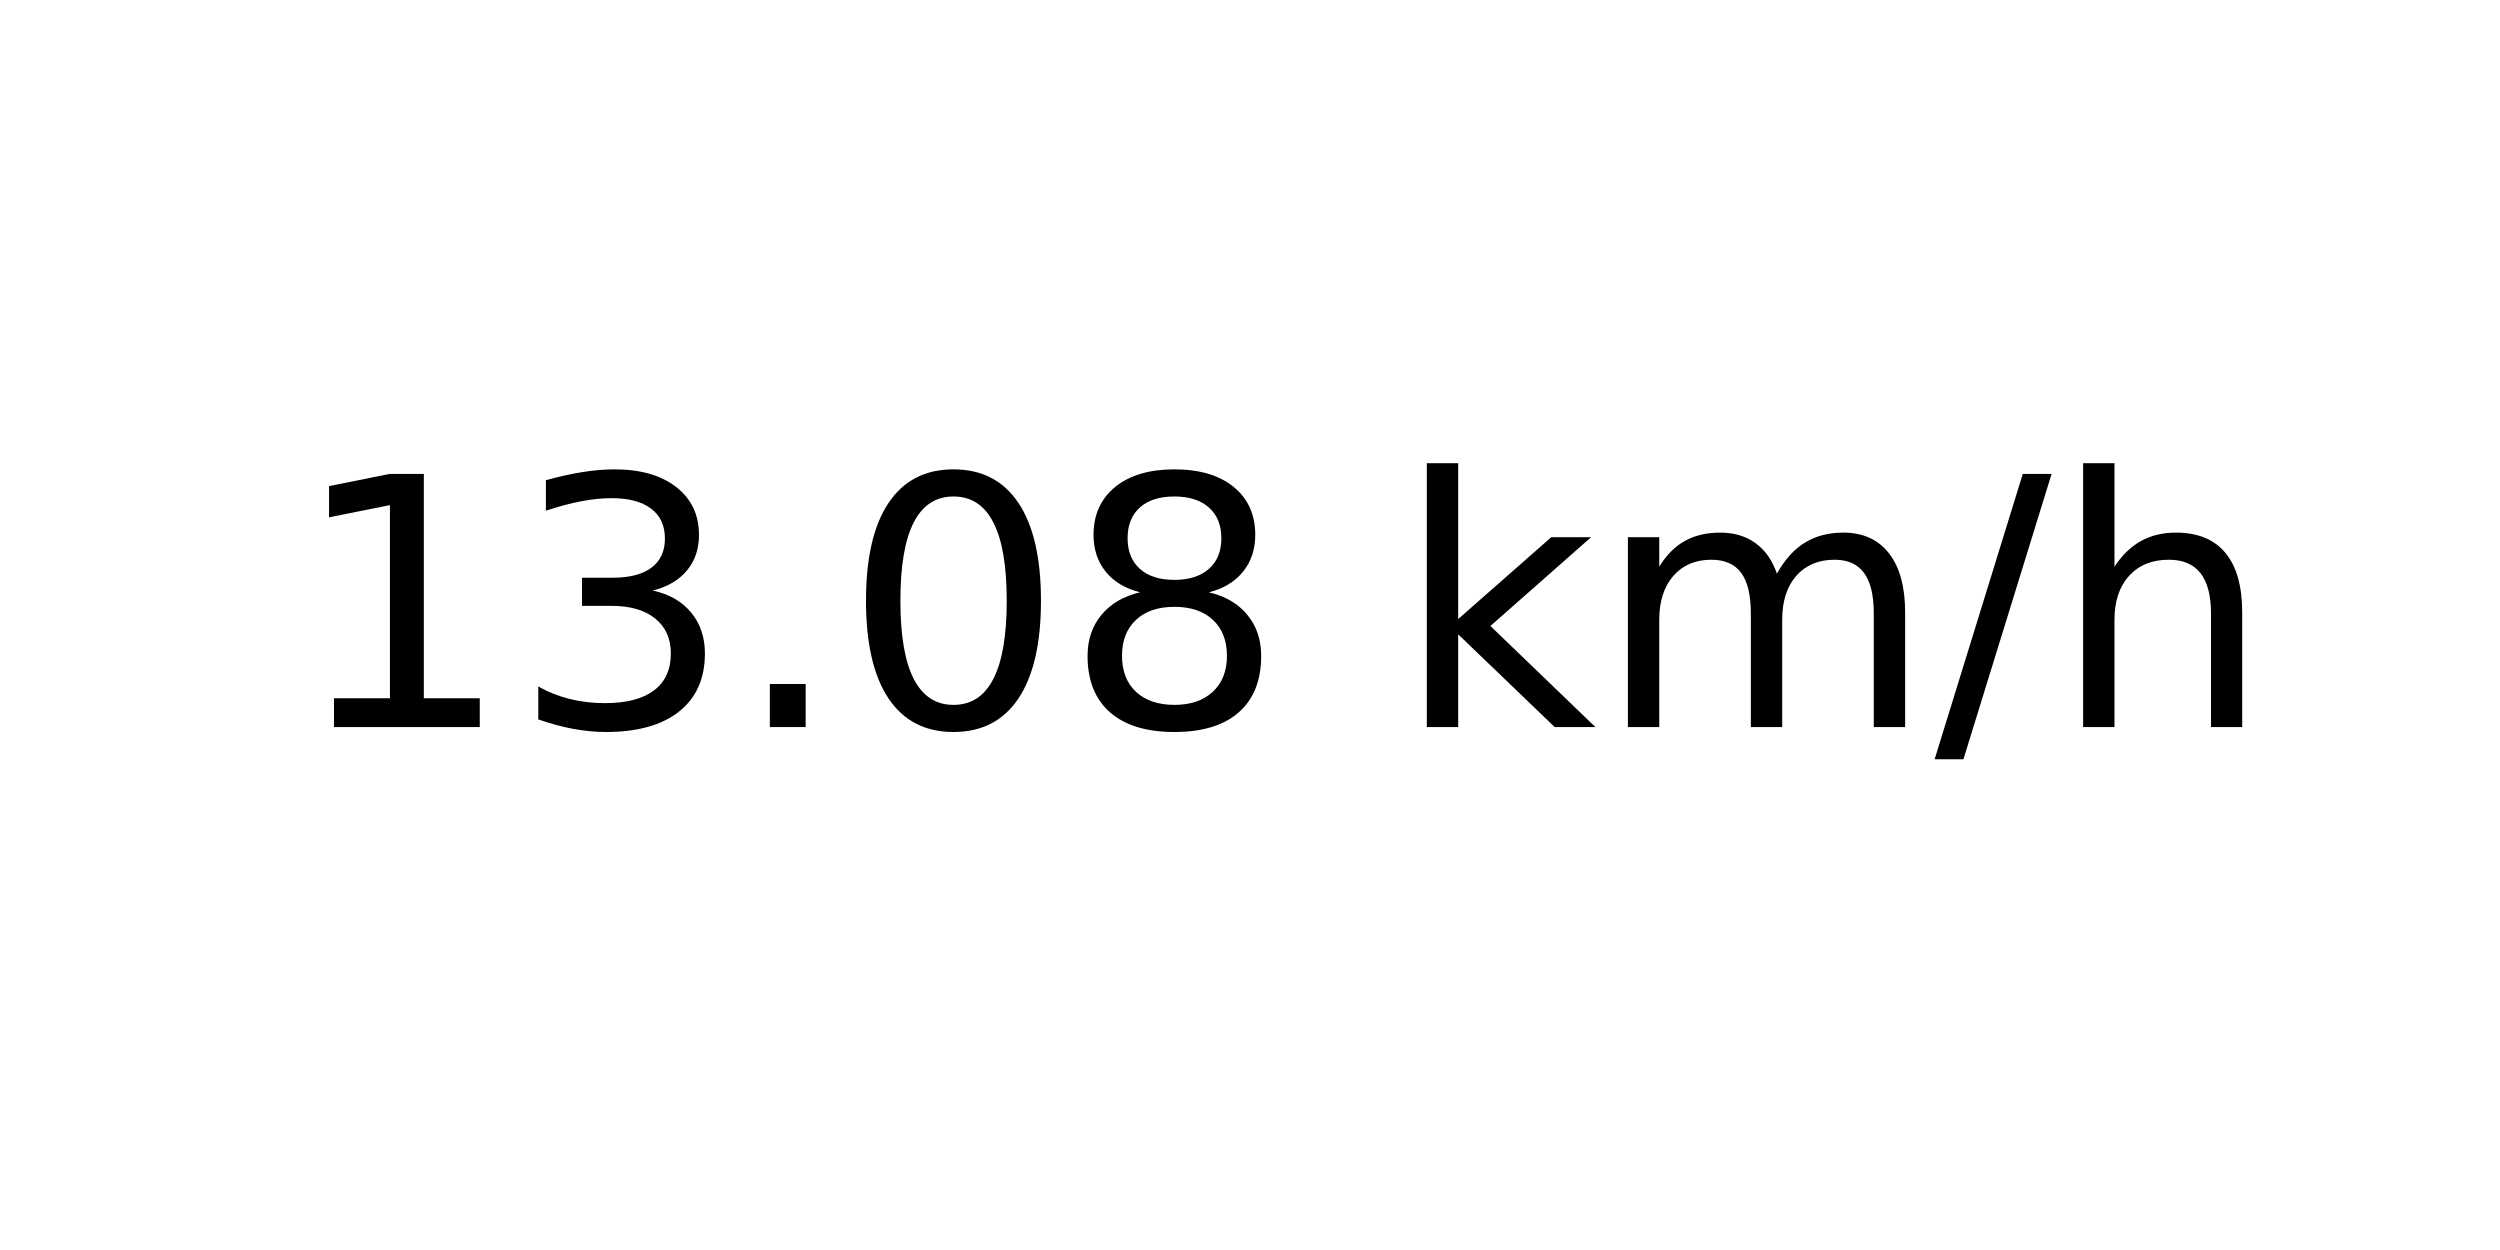
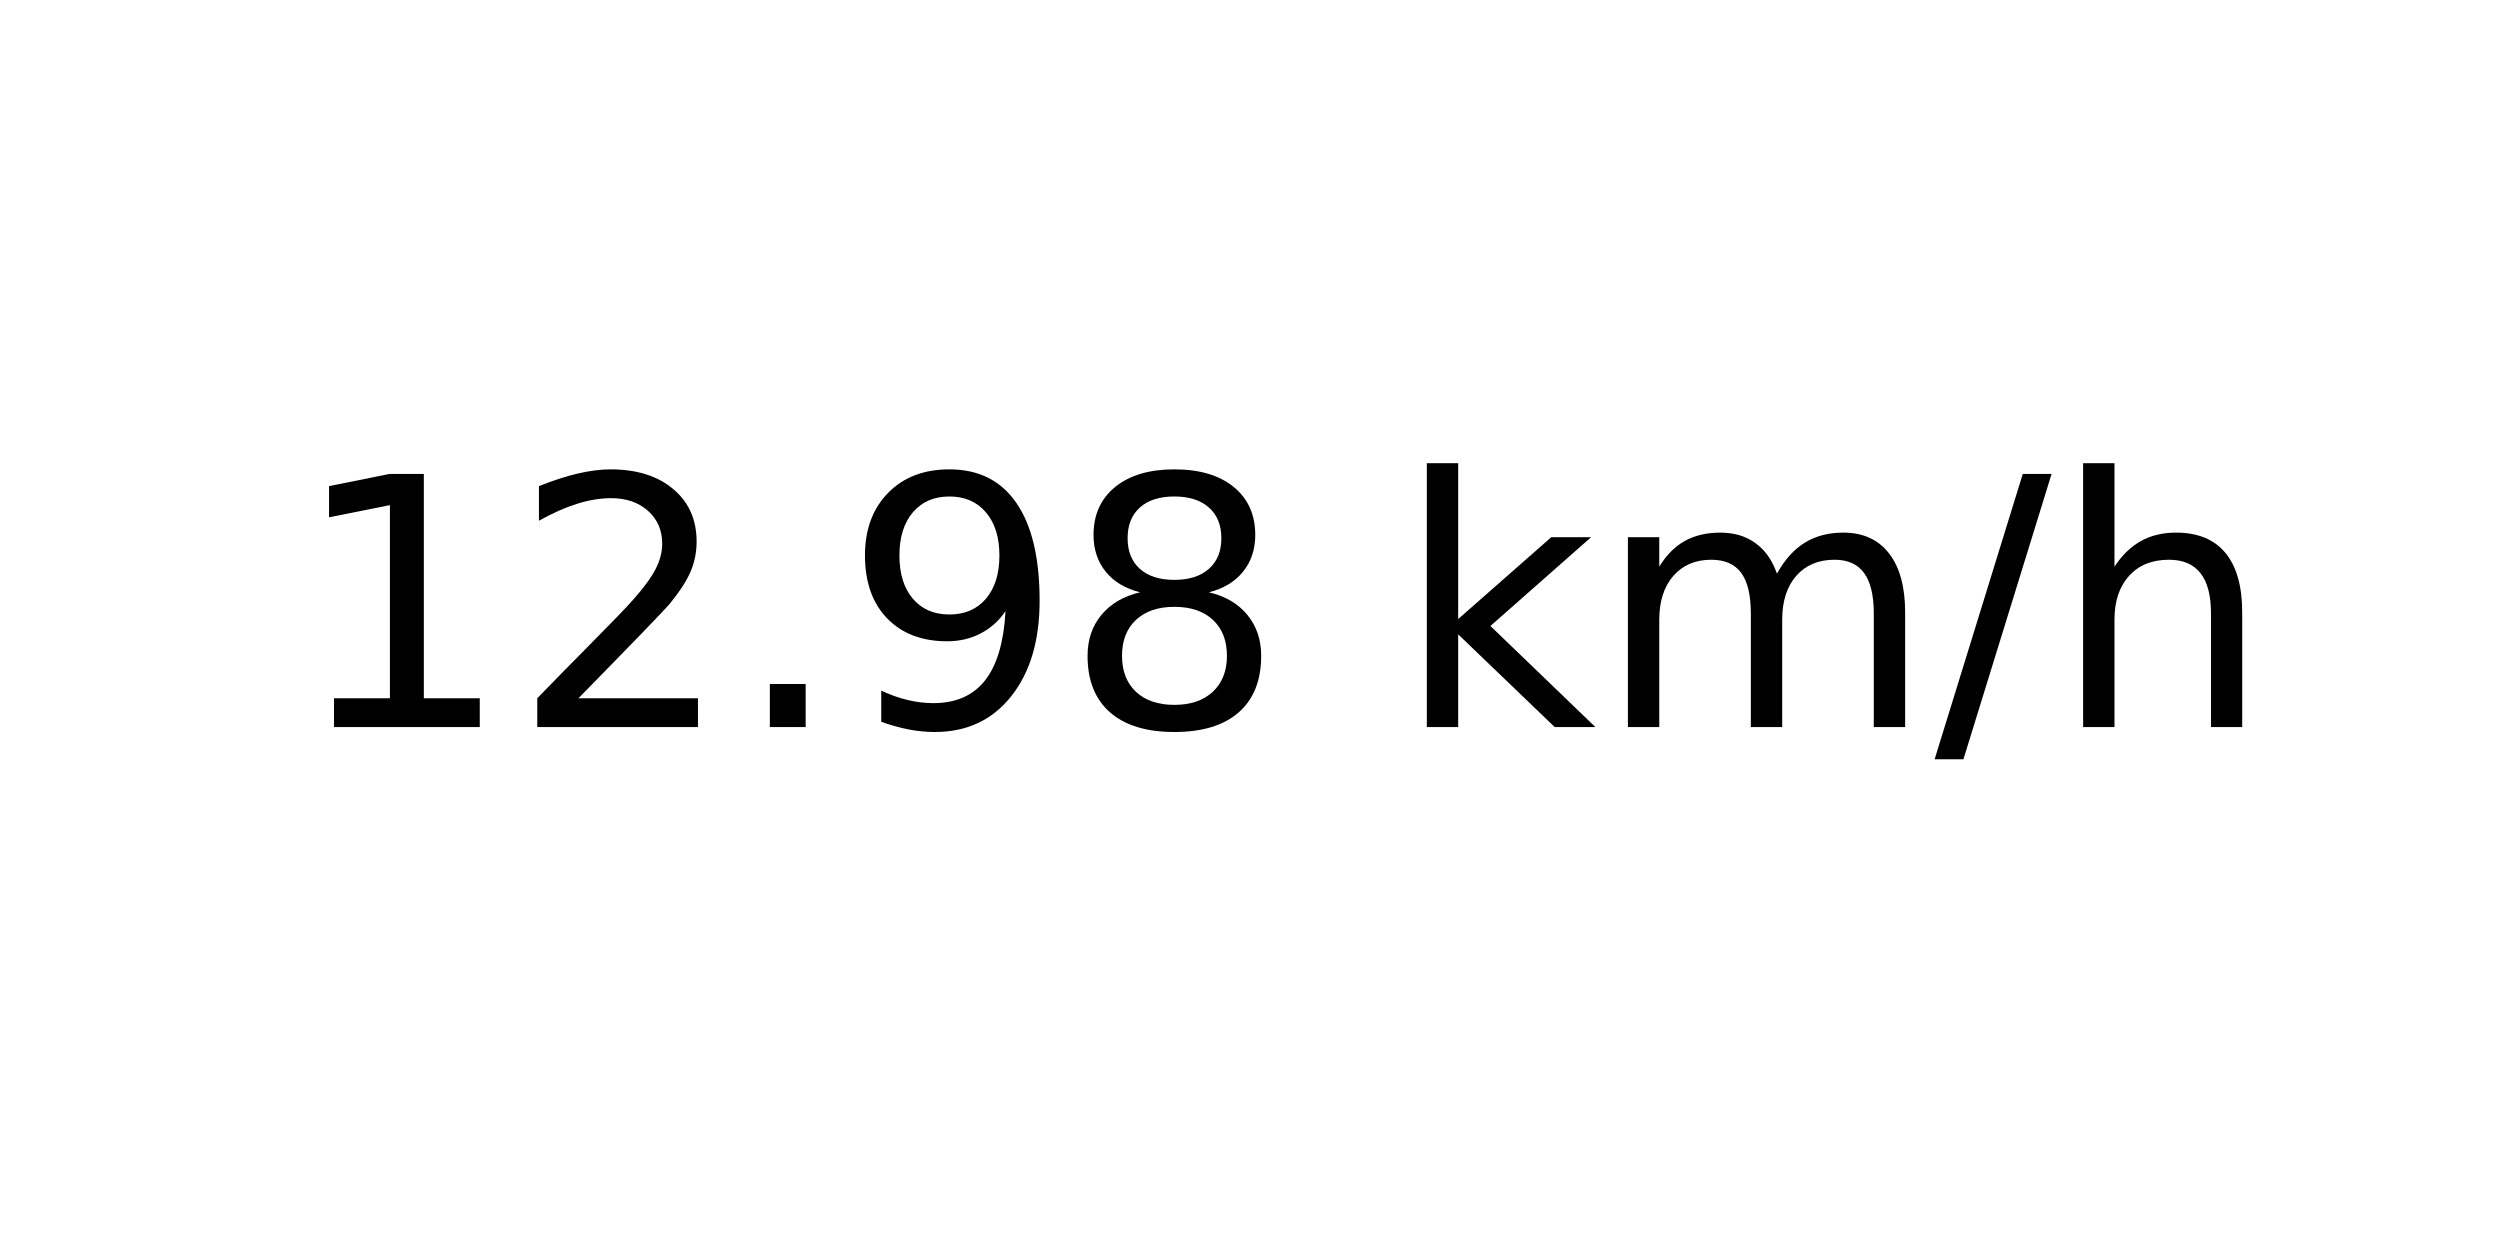
<svg xmlns="http://www.w3.org/2000/svg" xmlns:xlink="http://www.w3.org/1999/xlink" width="72pt" height="36pt" viewBox="0 0 72 36" version="1.1">
  <defs>
    <style type="text/css">*{stroke-linejoin: round; stroke-linecap: butt}</style>
  </defs>
  <g id="figure_1">
    <g id="axes_1">
      <g id="text_1">
        <g transform="translate(8.378125 20.93937) scale(0.1 -0.1)">
          <defs>
            <path id="DejaVuSans-31" d="M 794 531  L 1825 531  L 1825 4091  L 703 3866  L 703 4441  L 1819 4666  L 2450 4666  L 2450 531  L 3481 531  L 3481 0  L 794 0  L 794 531  z " transform="scale(0.015625)" />
-             <path id="DejaVuSans-33" d="M 2597 2516  Q 3050 2419 3304 2112  Q 3559 1806 3559 1356  Q 3559 666 3084 287  Q 2609 -91 1734 -91  Q 1441 -91 1130 -33  Q 819 25 488 141  L 488 750  Q 750 597 1062 519  Q 1375 441 1716 441  Q 2309 441 2620 675  Q 2931 909 2931 1356  Q 2931 1769 2642 2001  Q 2353 2234 1838 2234  L 1294 2234  L 1294 2753  L 1863 2753  Q 2328 2753 2575 2939  Q 2822 3125 2822 3475  Q 2822 3834 2567 4026  Q 2313 4219 1838 4219  Q 1578 4219 1281 4162  Q 984 4106 628 3988  L 628 4550  Q 988 4650 1302 4700  Q 1616 4750 1894 4750  Q 2613 4750 3031 4423  Q 3450 4097 3450 3541  Q 3450 3153 3228 2886  Q 3006 2619 2597 2516  z " transform="scale(0.015625)" />
+             <path id="DejaVuSans-32" d="M 1228 531  L 3431 531  L 3431 0  L 469 0  L 469 531  Q 828 903 1448 1529  Q 2069 2156 2228 2338  Q 2531 2678 2651 2914  Q 2772 3150 2772 3378  Q 2772 3750 2511 3984  Q 2250 4219 1831 4219  Q 1534 4219 1204 4116  Q 875 4013 500 3803  L 500 4441  Q 881 4594 1212 4672  Q 1544 4750 1819 4750  Q 2544 4750 2975 4387  Q 3406 4025 3406 3419  Q 3406 3131 3298 2873  Q 3191 2616 2906 2266  Q 2828 2175 2409 1742  Q 1991 1309 1228 531  z " transform="scale(0.015625)" />
            <path id="DejaVuSans-2e" d="M 684 794  L 1344 794  L 1344 0  L 684 0  L 684 794  z " transform="scale(0.015625)" />
-             <path id="DejaVuSans-30" d="M 2034 4250  Q 1547 4250 1301 3770  Q 1056 3291 1056 2328  Q 1056 1369 1301 889  Q 1547 409 2034 409  Q 2525 409 2770 889  Q 3016 1369 3016 2328  Q 3016 3291 2770 3770  Q 2525 4250 2034 4250  z M 2034 4750  Q 2819 4750 3233 4129  Q 3647 3509 3647 2328  Q 3647 1150 3233 529  Q 2819 -91 2034 -91  Q 1250 -91 836 529  Q 422 1150 422 2328  Q 422 3509 836 4129  Q 1250 4750 2034 4750  z " transform="scale(0.015625)" />
+             <path id="DejaVuSans-39" d="M 703 97  L 703 672  Q 941 559 1184 500  Q 1428 441 1663 441  Q 2288 441 2617 861  Q 2947 1281 2994 2138  Q 2813 1869 2534 1725  Q 2256 1581 1919 1581  Q 1219 1581 811 2004  Q 403 2428 403 3163  Q 403 3881 828 4315  Q 1253 4750 1959 4750  Q 2769 4750 3195 4129  Q 3622 3509 3622 2328  Q 3622 1225 3098 567  Q 2575 -91 1691 -91  Q 1453 -91 1209 -44  Q 966 3 703 97  z M 1959 2075  Q 2384 2075 2632 2365  Q 2881 2656 2881 3163  Q 2881 3666 2632 3958  Q 2384 4250 1959 4250  Q 1534 4250 1286 3958  Q 1038 3666 1038 3163  Q 1038 2656 1286 2365  Q 1534 2075 1959 2075  z " transform="scale(0.015625)" />
            <path id="DejaVuSans-38" d="M 2034 2216  Q 1584 2216 1326 1975  Q 1069 1734 1069 1313  Q 1069 891 1326 650  Q 1584 409 2034 409  Q 2484 409 2743 651  Q 3003 894 3003 1313  Q 3003 1734 2745 1975  Q 2488 2216 2034 2216  z M 1403 2484  Q 997 2584 770 2862  Q 544 3141 544 3541  Q 544 4100 942 4425  Q 1341 4750 2034 4750  Q 2731 4750 3128 4425  Q 3525 4100 3525 3541  Q 3525 3141 3298 2862  Q 3072 2584 2669 2484  Q 3125 2378 3379 2068  Q 3634 1759 3634 1313  Q 3634 634 3220 271  Q 2806 -91 2034 -91  Q 1263 -91 848 271  Q 434 634 434 1313  Q 434 1759 690 2068  Q 947 2378 1403 2484  z M 1172 3481  Q 1172 3119 1398 2916  Q 1625 2713 2034 2713  Q 2441 2713 2670 2916  Q 2900 3119 2900 3481  Q 2900 3844 2670 4047  Q 2441 4250 2034 4250  Q 1625 4250 1398 4047  Q 1172 3844 1172 3481  z " transform="scale(0.015625)" />
            <path id="DejaVuSans-20" transform="scale(0.015625)" />
            <path id="DejaVuSans-6b" d="M 581 4863  L 1159 4863  L 1159 1991  L 2875 3500  L 3609 3500  L 1753 1863  L 3688 0  L 2938 0  L 1159 1709  L 1159 0  L 581 0  L 581 4863  z " transform="scale(0.015625)" />
            <path id="DejaVuSans-6d" d="M 3328 2828  Q 3544 3216 3844 3400  Q 4144 3584 4550 3584  Q 5097 3584 5394 3201  Q 5691 2819 5691 2113  L 5691 0  L 5113 0  L 5113 2094  Q 5113 2597 4934 2840  Q 4756 3084 4391 3084  Q 3944 3084 3684 2787  Q 3425 2491 3425 1978  L 3425 0  L 2847 0  L 2847 2094  Q 2847 2600 2669 2842  Q 2491 3084 2119 3084  Q 1678 3084 1418 2786  Q 1159 2488 1159 1978  L 1159 0  L 581 0  L 581 3500  L 1159 3500  L 1159 2956  Q 1356 3278 1631 3431  Q 1906 3584 2284 3584  Q 2666 3584 2933 3390  Q 3200 3197 3328 2828  z " transform="scale(0.015625)" />
            <path id="DejaVuSans-2f" d="M 1625 4666  L 2156 4666  L 531 -594  L 0 -594  L 1625 4666  z " transform="scale(0.015625)" />
            <path id="DejaVuSans-68" d="M 3513 2113  L 3513 0  L 2938 0  L 2938 2094  Q 2938 2591 2744 2837  Q 2550 3084 2163 3084  Q 1697 3084 1428 2787  Q 1159 2491 1159 1978  L 1159 0  L 581 0  L 581 4863  L 1159 4863  L 1159 2956  Q 1366 3272 1645 3428  Q 1925 3584 2291 3584  Q 2894 3584 3203 3211  Q 3513 2838 3513 2113  z " transform="scale(0.015625)" />
          </defs>
          <use xlink:href="#DejaVuSans-31" />
-           <use xlink:href="#DejaVuSans-33" x="63.623" />
+           <use xlink:href="#DejaVuSans-32" x="63.623" />
          <use xlink:href="#DejaVuSans-2e" x="127.246" />
-           <use xlink:href="#DejaVuSans-30" x="159.033" />
+           <use xlink:href="#DejaVuSans-39" x="159.033" />
          <use xlink:href="#DejaVuSans-38" x="222.656" />
          <use xlink:href="#DejaVuSans-20" x="286.279" />
          <use xlink:href="#DejaVuSans-6b" x="318.066" />
          <use xlink:href="#DejaVuSans-6d" x="375.977" />
          <use xlink:href="#DejaVuSans-2f" x="473.389" />
          <use xlink:href="#DejaVuSans-68" x="507.08" />
        </g>
      </g>
    </g>
  </g>
</svg>
